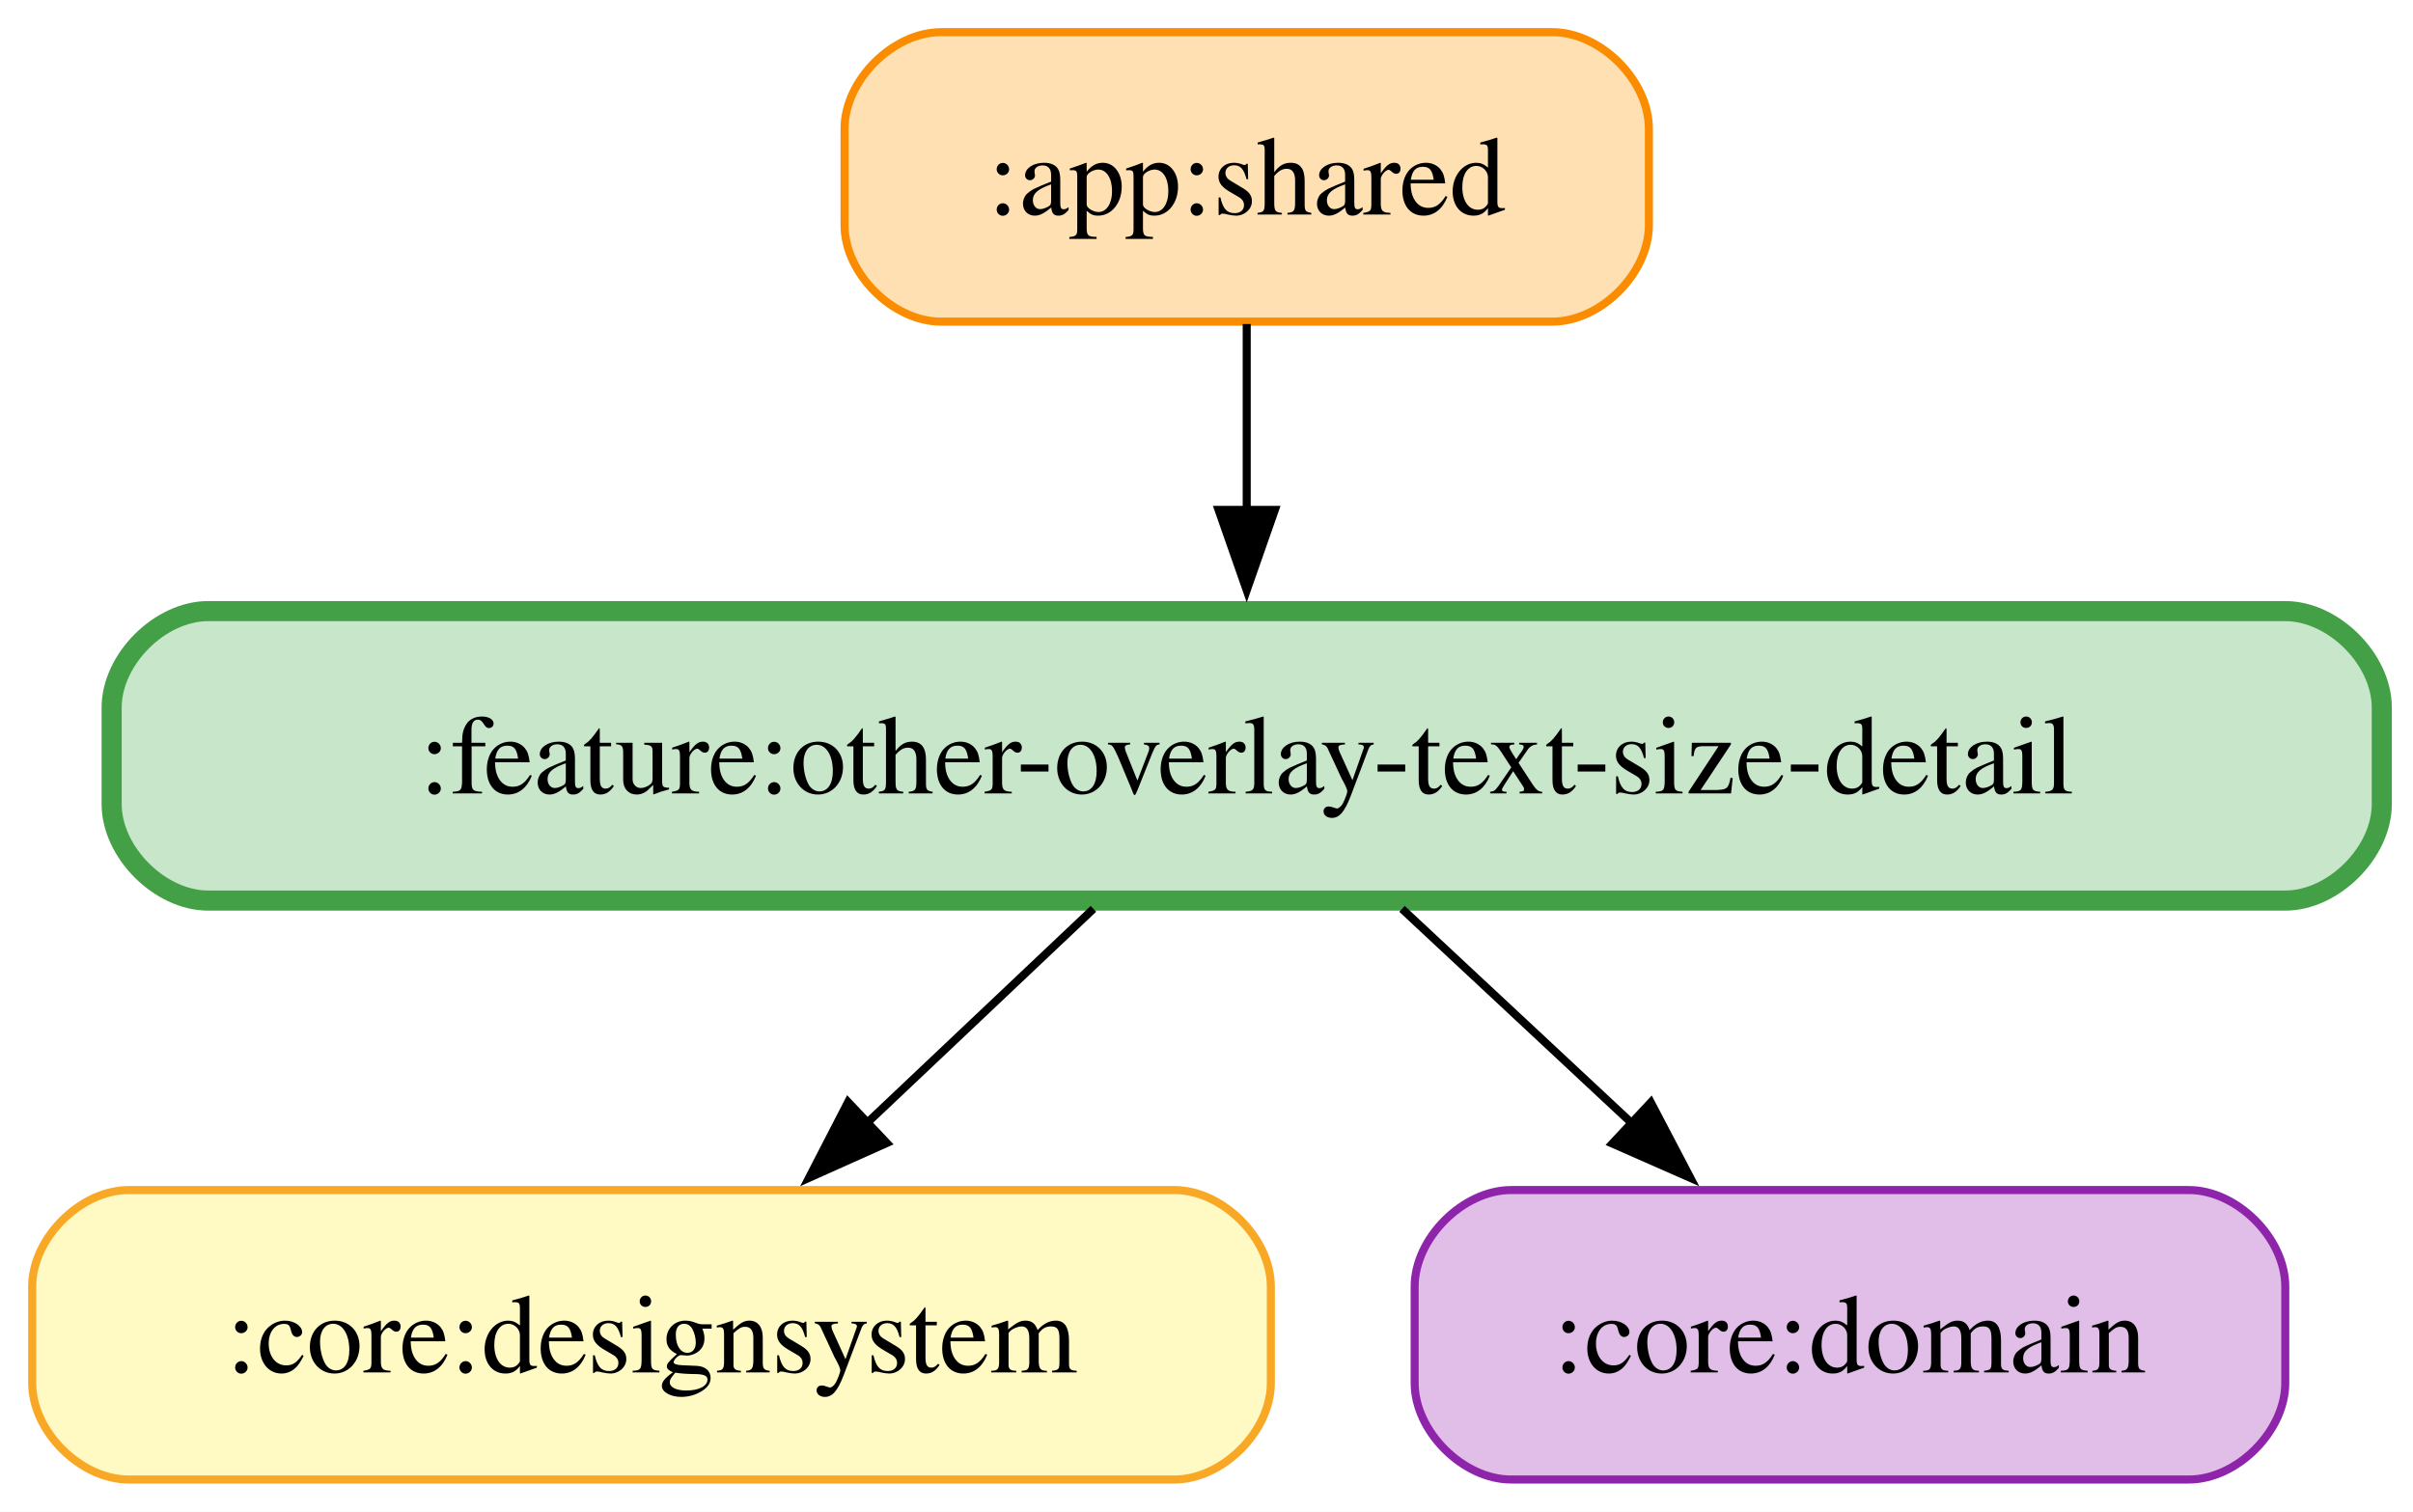
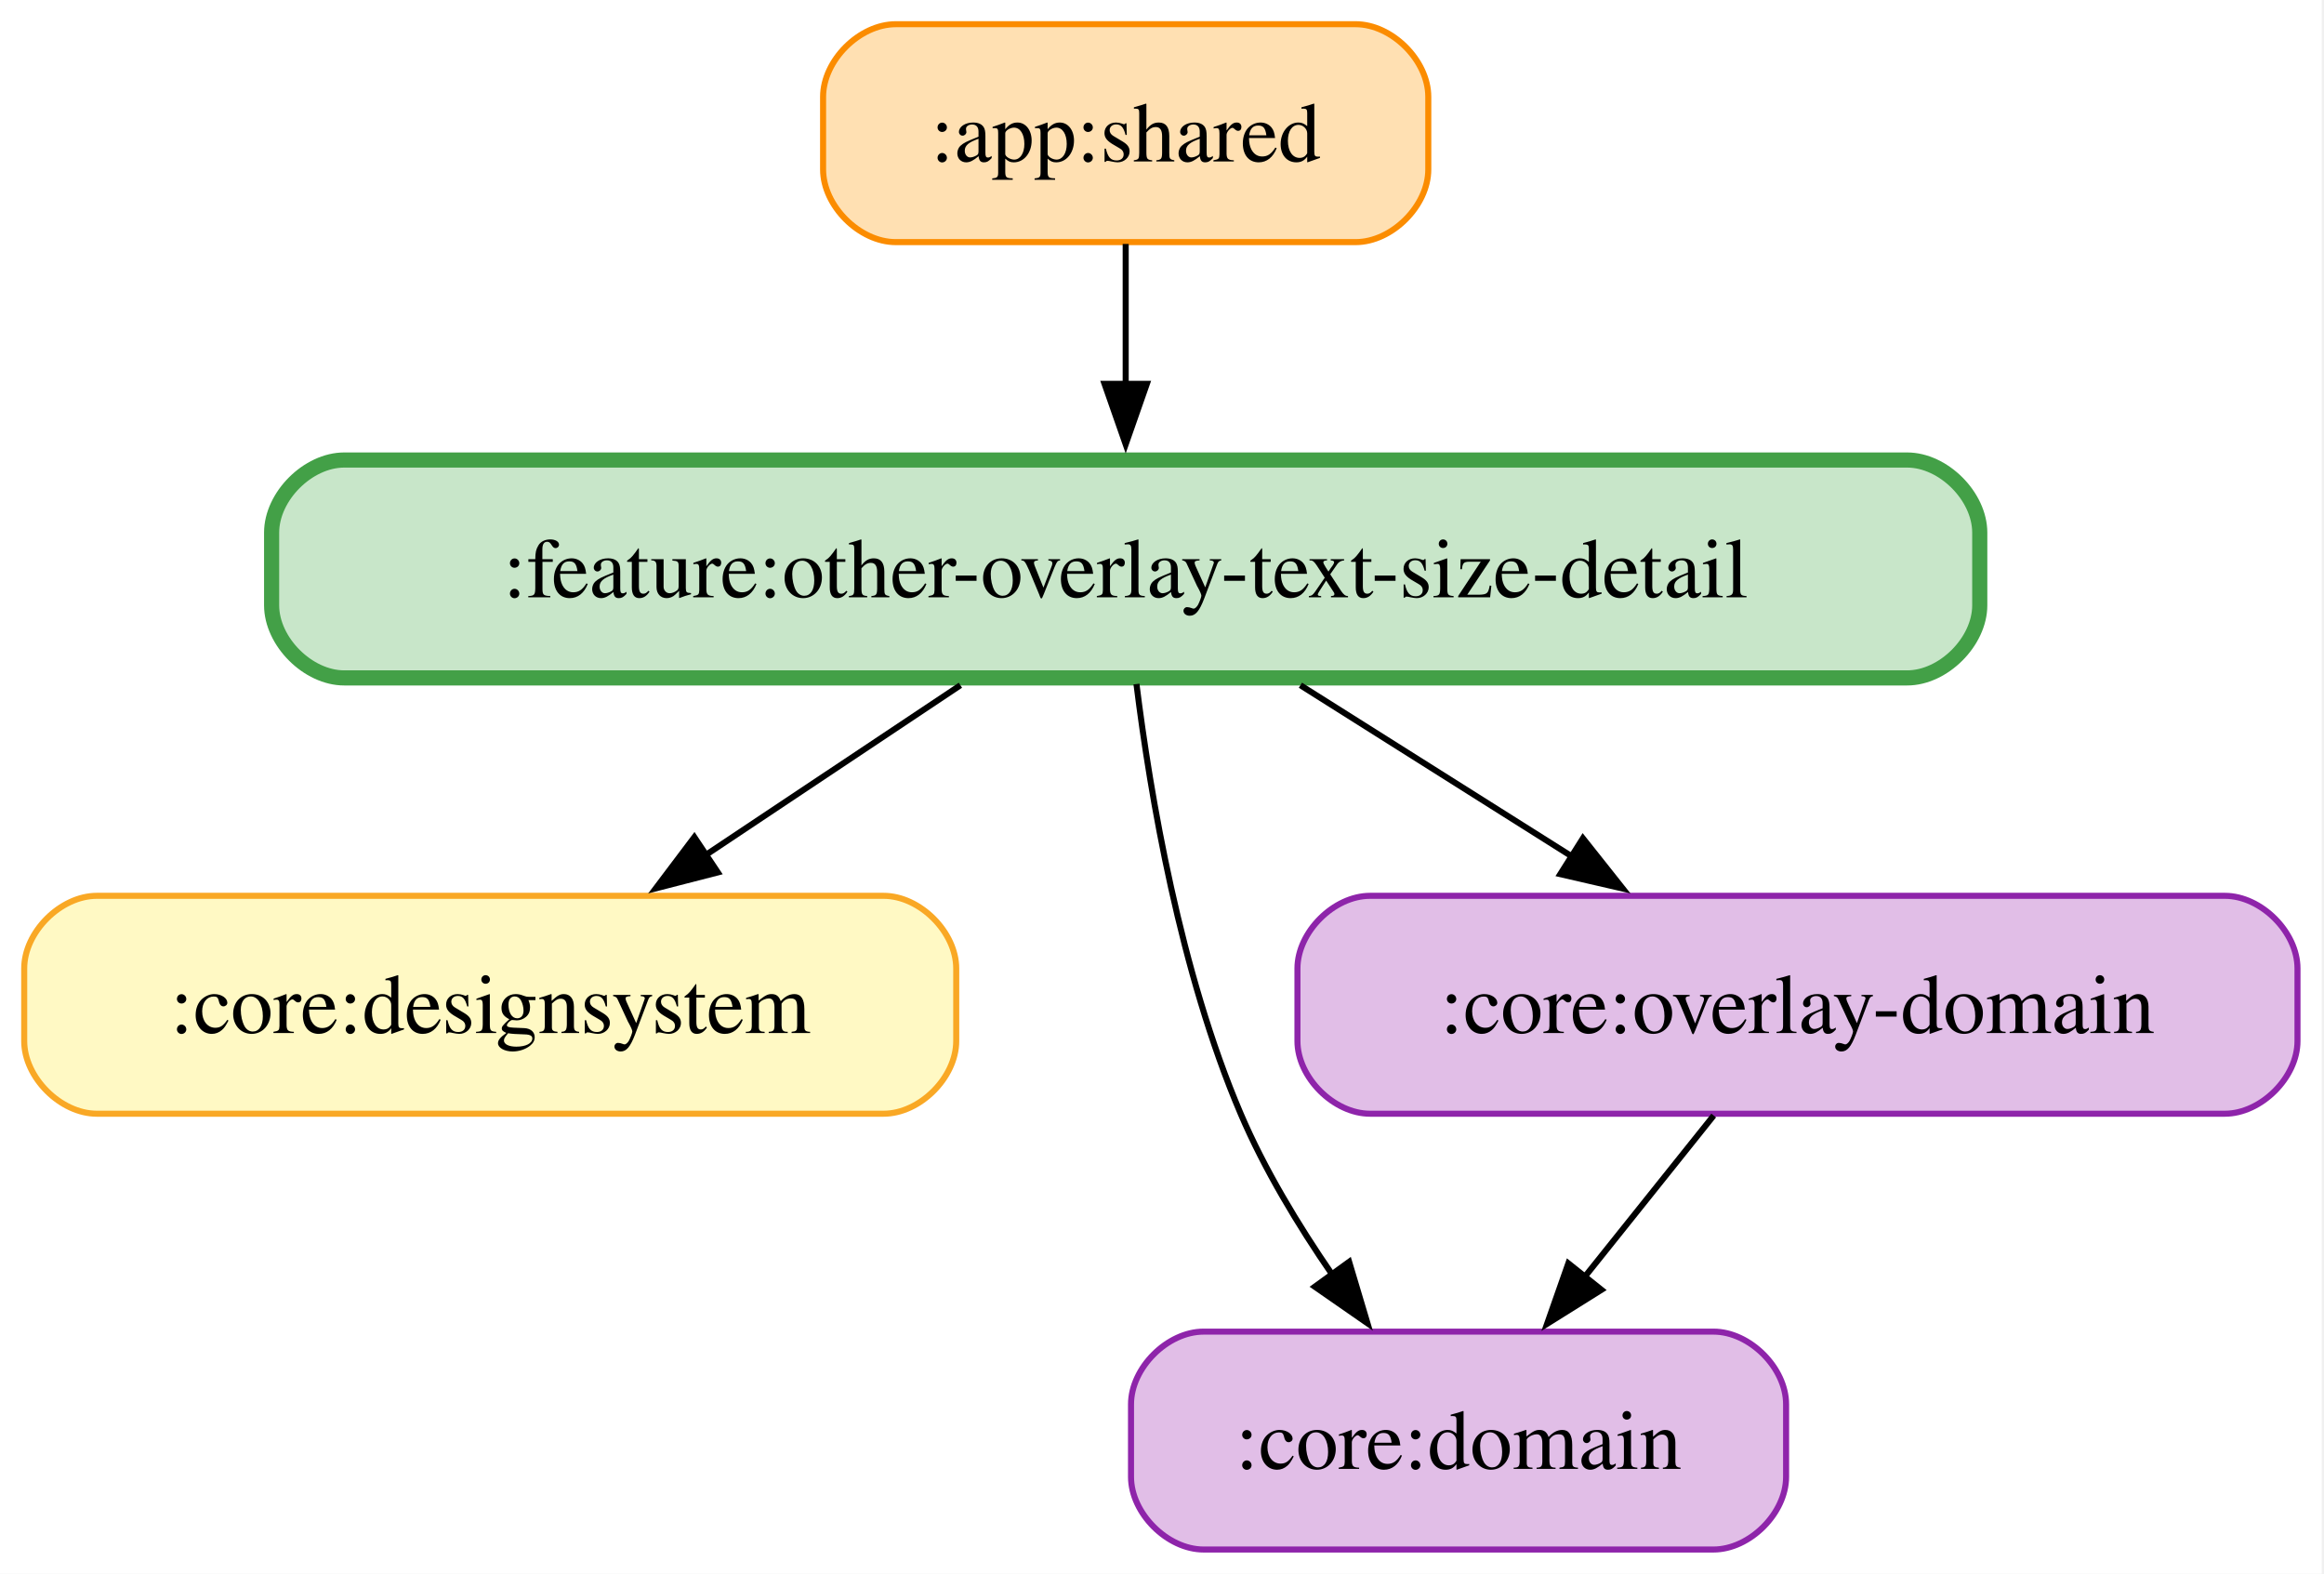
- <svg xmlns="http://www.w3.org/2000/svg" width="300pt" height="188pt" viewBox="0.00 0.00 300.00 188.00">
-   <g id="graph0" class="graph" transform="scale(1 1) rotate(0) translate(4 184)">
-     <polygon fill="white" stroke="none" points="-4,4 -4,-184 296.12,-184 296.12,4 -4,4" />
+ <svg xmlns="http://www.w3.org/2000/svg" width="384pt" height="260pt" viewBox="0.00 0.00 384.00 260.00">
+   <g id="graph0" class="graph" transform="scale(1 1) rotate(0) translate(4 256)">
+     <polygon fill="white" stroke="none" points="-4,4 -4,-256 379.62,-256 379.62,4 -4,4" />
    <g id="node1" class="node">
-       <path fill="#ffe0b2" stroke="#fb8c00" d="M189,-180C189,-180 113,-180 113,-180 107,-180 101,-174 101,-168 101,-168 101,-156 101,-156 101,-150 107,-144 113,-144 113,-144 189,-144 189,-144 195,-144 201,-150 201,-156 201,-156 201,-168 201,-168 201,-174 195,-180 189,-180" />
-       <text xml:space="preserve" text-anchor="middle" x="151" y="-157.32" font-family="Times,serif" font-size="14.00">:app:shared</text>
+       <path fill="#ffe0b2" stroke="#fb8c00" d="M220,-252C220,-252 144,-252 144,-252 138,-252 132,-246 132,-240 132,-240 132,-228 132,-228 132,-222 138,-216 144,-216 144,-216 220,-216 220,-216 226,-216 232,-222 232,-228 232,-228 232,-240 232,-240 232,-246 226,-252 220,-252" />
+       <text xml:space="preserve" text-anchor="middle" x="182" y="-229.32" font-family="Times,serif" font-size="14.00">:app:shared</text>
+     </g>
+     <g id="node5" class="node">
+       <path fill="#c8e6c9" stroke="#43a047" stroke-width="2.5" d="M311.12,-180C311.12,-180 52.88,-180 52.88,-180 46.88,-180 40.88,-174 40.88,-168 40.88,-168 40.88,-156 40.88,-156 40.88,-150 46.88,-144 52.88,-144 52.88,-144 311.12,-144 311.12,-144 317.12,-144 323.12,-150 323.12,-156 323.12,-156 323.12,-168 323.12,-168 323.12,-174 317.12,-180 311.12,-180" />
+       <text xml:space="preserve" text-anchor="middle" x="182" y="-157.32" font-family="Times,serif" font-size="14.00">:feature:other-overlay-text-size-detail</text>
+     </g>
+     <g id="edge1" class="edge">
+       <path fill="none" stroke="black" d="M182,-215.7C182,-208.71 182,-200.44 182,-192.55" />
+       <polygon fill="black" stroke="black" points="185.5,-192.59 182,-182.59 178.5,-192.59 185.5,-192.59" />
+     </g>
+     <g id="node2" class="node">
+       <path fill="#fff9c4" stroke="#f9a825" d="M142,-108C142,-108 12,-108 12,-108 6,-108 0,-102 0,-96 0,-96 0,-84 0,-84 0,-78 6,-72 12,-72 12,-72 142,-72 142,-72 148,-72 154,-78 154,-84 154,-84 154,-96 154,-96 154,-102 148,-108 142,-108" />
+       <text xml:space="preserve" text-anchor="middle" x="77" y="-85.33" font-family="Times,serif" font-size="14.00">:core:designsystem</text>
+     </g>
+     <g id="node3" class="node">
+       <path fill="#e1bee7" stroke="#8e24aa" d="M279.12,-36C279.12,-36 194.88,-36 194.88,-36 188.88,-36 182.88,-30 182.88,-24 182.88,-24 182.88,-12 182.88,-12 182.88,-6 188.88,0 194.88,0 194.88,0 279.12,0 279.12,0 285.12,0 291.12,-6 291.12,-12 291.12,-12 291.12,-24 291.12,-24 291.12,-30 285.12,-36 279.12,-36" />
+       <text xml:space="preserve" text-anchor="middle" x="237" y="-13.32" font-family="Times,serif" font-size="14.00">:core:domain</text>
    </g>
    <g id="node4" class="node">
-       <path fill="#c8e6c9" stroke="#43a047" stroke-width="2.5" d="M280.12,-108C280.12,-108 21.88,-108 21.88,-108 15.88,-108 9.88,-102 9.88,-96 9.88,-96 9.88,-84 9.88,-84 9.88,-78 15.88,-72 21.88,-72 21.88,-72 280.12,-72 280.12,-72 286.12,-72 292.12,-78 292.12,-84 292.12,-84 292.12,-96 292.12,-96 292.12,-102 286.12,-108 280.12,-108" />
-       <text xml:space="preserve" text-anchor="middle" x="151" y="-85.33" font-family="Times,serif" font-size="14.00">:feature:other-overlay-text-size-detail</text>
+       <path fill="#e1bee7" stroke="#8e24aa" d="M363.62,-108C363.62,-108 222.38,-108 222.38,-108 216.38,-108 210.38,-102 210.38,-96 210.38,-96 210.38,-84 210.38,-84 210.38,-78 216.38,-72 222.38,-72 222.38,-72 363.62,-72 363.62,-72 369.62,-72 375.62,-78 375.62,-84 375.62,-84 375.62,-96 375.62,-96 375.62,-102 369.62,-108 363.62,-108" />
+       <text xml:space="preserve" text-anchor="middle" x="293" y="-85.33" font-family="Times,serif" font-size="14.00">:core:overlay-domain</text>
    </g>
-     <g id="edge1" class="edge">
-       <path fill="none" stroke="black" d="M151,-143.7C151,-136.71 151,-128.44 151,-120.55" />
-       <polygon fill="black" stroke="black" points="154.5,-120.59 151,-110.59 147.5,-120.59 154.5,-120.59" />
+     <g id="edge2" class="edge">
+       <path fill="none" stroke="black" d="M279.16,-71.7C272.71,-63.64 264.92,-53.89 257.79,-44.98" />
+       <polygon fill="black" stroke="black" points="260.61,-42.91 251.63,-37.29 255.14,-47.28 260.61,-42.91" />
    </g>
-     <g id="node2" class="node">
-       <path fill="#fff9c4" stroke="#f9a825" d="M142,-36C142,-36 12,-36 12,-36 6,-36 0,-30 0,-24 0,-24 0,-12 0,-12 0,-6 6,0 12,0 12,0 142,0 142,0 148,0 154,-6 154,-12 154,-12 154,-24 154,-24 154,-30 148,-36 142,-36" />
-       <text xml:space="preserve" text-anchor="middle" x="77" y="-13.32" font-family="Times,serif" font-size="14.00">:core:designsystem</text>
-     </g>
-     <g id="node3" class="node">
-       <path fill="#e1bee7" stroke="#8e24aa" d="M268.12,-36C268.12,-36 183.88,-36 183.88,-36 177.88,-36 171.88,-30 171.88,-24 171.88,-24 171.88,-12 171.88,-12 171.88,-6 177.88,0 183.88,0 183.88,0 268.12,0 268.12,0 274.12,0 280.12,-6 280.12,-12 280.12,-12 280.12,-24 280.12,-24 280.12,-30 274.12,-36 268.12,-36" />
-       <text xml:space="preserve" text-anchor="middle" x="226" y="-13.32" font-family="Times,serif" font-size="14.00">:core:domain</text>
+     <g id="edge4" class="edge">
+       <path fill="none" stroke="black" d="M154.69,-142.79C141.75,-134.17 126.14,-123.76 112.32,-114.55" />
+       <polygon fill="black" stroke="black" points="114.61,-111.87 104.35,-109.23 110.73,-117.69 114.61,-111.87" />
    </g>
    <g id="edge3" class="edge">
-       <path fill="none" stroke="black" d="M131.94,-70.97C123.35,-62.85 113.06,-53.11 103.72,-44.27" />
-       <polygon fill="black" stroke="black" points="106.25,-41.85 96.58,-37.52 101.44,-46.94 106.25,-41.85" />
+       <path fill="none" stroke="black" d="M183.78,-142.99C186.07,-124.56 191.01,-95.39 201,-72 204.91,-62.84 210.49,-53.6 216.1,-45.46" />
+       <polygon fill="black" stroke="black" points="218.92,-47.53 221.95,-37.38 213.25,-43.42 218.92,-47.53" />
    </g>
-     <g id="edge2" class="edge">
-       <path fill="none" stroke="black" d="M170.31,-70.97C179.02,-62.85 189.45,-53.11 198.92,-44.27" />
-       <polygon fill="black" stroke="black" points="201.24,-46.9 206.16,-37.51 196.46,-41.78 201.24,-46.9" />
+     <g id="edge5" class="edge">
+       <path fill="none" stroke="black" d="M210.87,-142.79C224.68,-134.08 241.37,-123.56 256.08,-114.28" />
+       <polygon fill="black" stroke="black" points="257.55,-117.5 264.14,-109.2 253.81,-111.58 257.55,-117.5" />
    </g>
  </g>
</svg>
